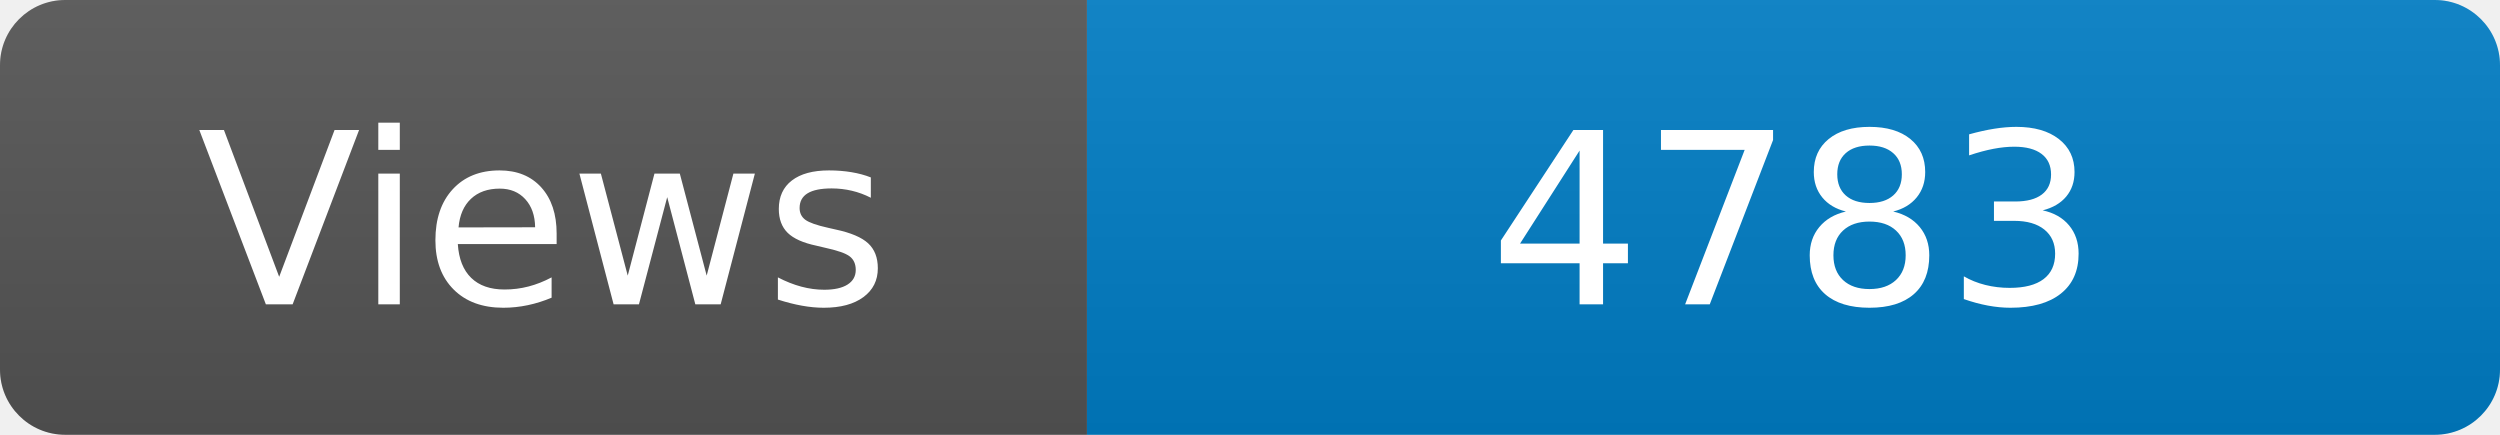
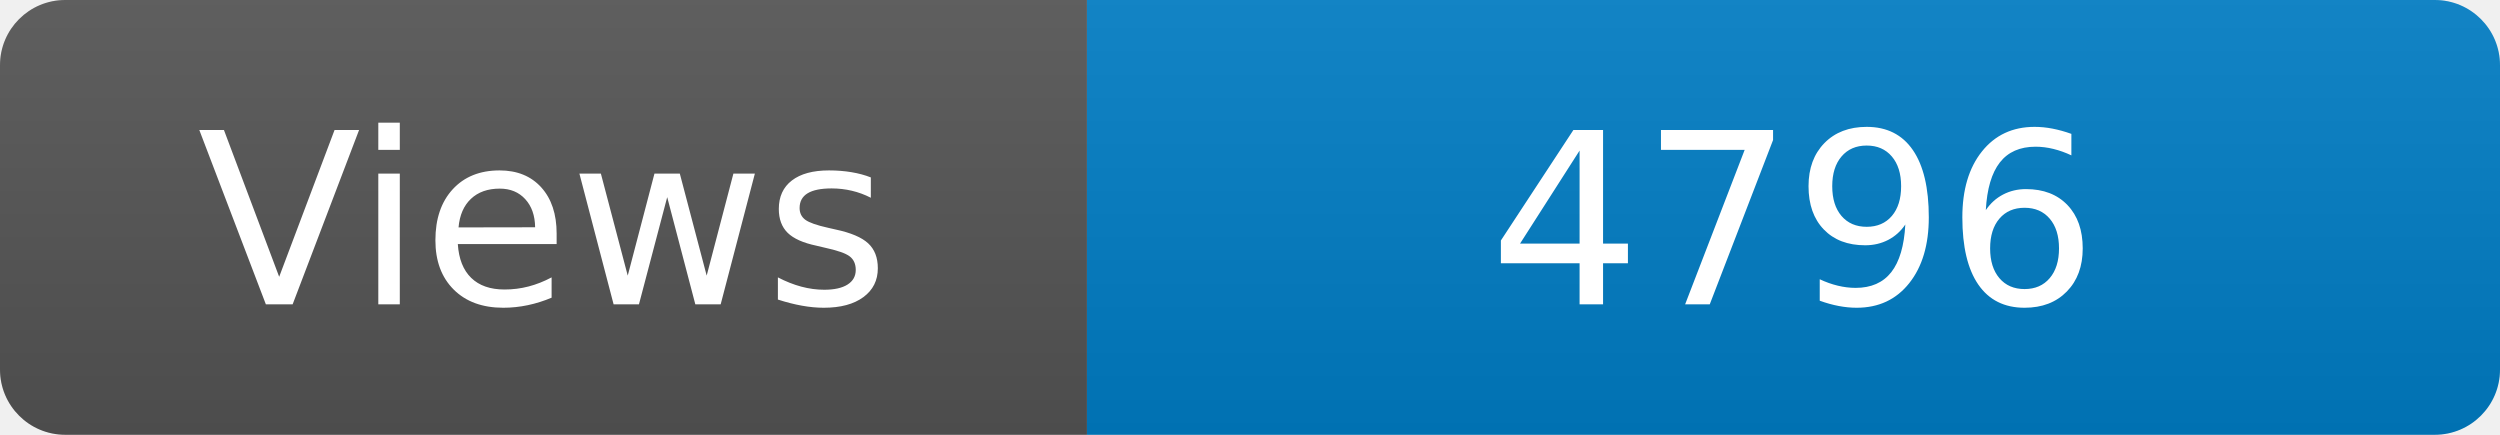
<svg xmlns="http://www.w3.org/2000/svg" width="115" height="20" role="img" aria-label="Maintained?: yes">
  <linearGradient id="s" x2="0" y2="100%">
    <stop offset="0" stop-color="#bbb" stop-opacity=".1" />
    <stop offset="1" stop-opacity=".1" />
  </linearGradient>
  <clipPath id="r">
    <rect width="115" height="20" rx="3" fill="#fff" />
  </clipPath>
  <g clip-path="url(#r)">
    <rect width="50" height="20" fill="#555" />
    <rect x="50" width="160" height="20" fill="#007ec6" />
    <rect width="115" height="20" fill="url(#s)" />
  </g>
  <g fill="#fff" text-anchor="middle" font-family="Verdana,Geneva,DejaVu Sans,sans-serif" font-size="110">
    <text x="250" y="140" transform="scale(.1)" fill="#fff">Views</text>
-     <text x="825" y="140" transform="scale(.1)" fill="#fff">4783</text>
+     <text x="825" y="140" transform="scale(.1)" fill="#fff">4796</text>
  </g>
</svg>
